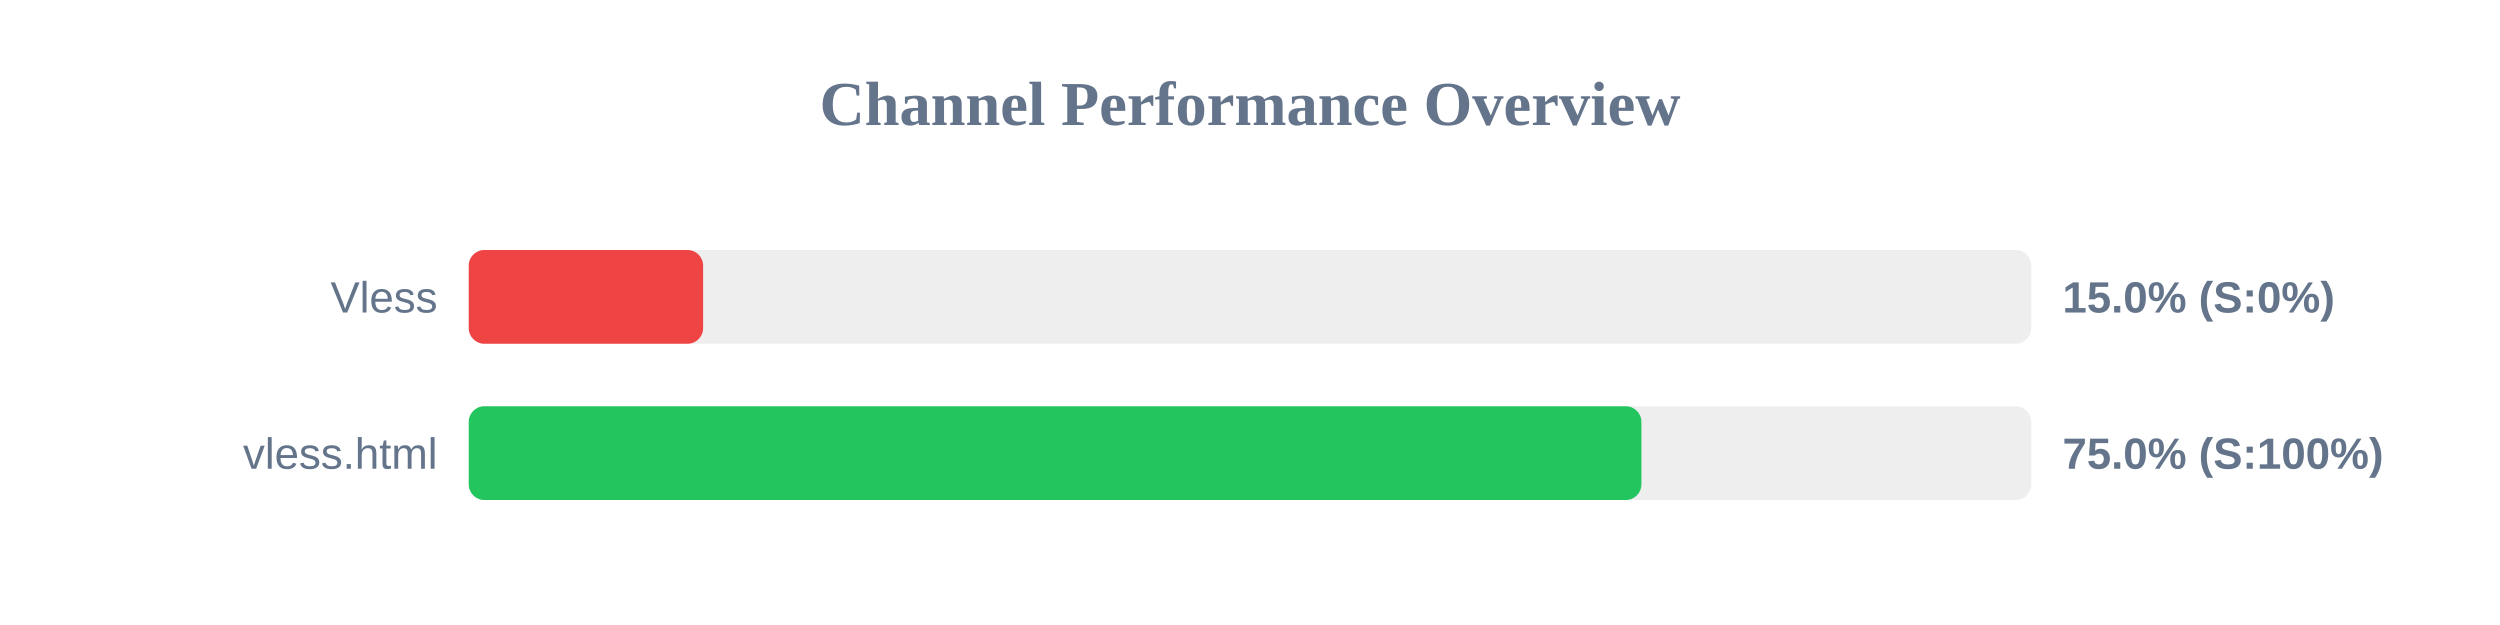
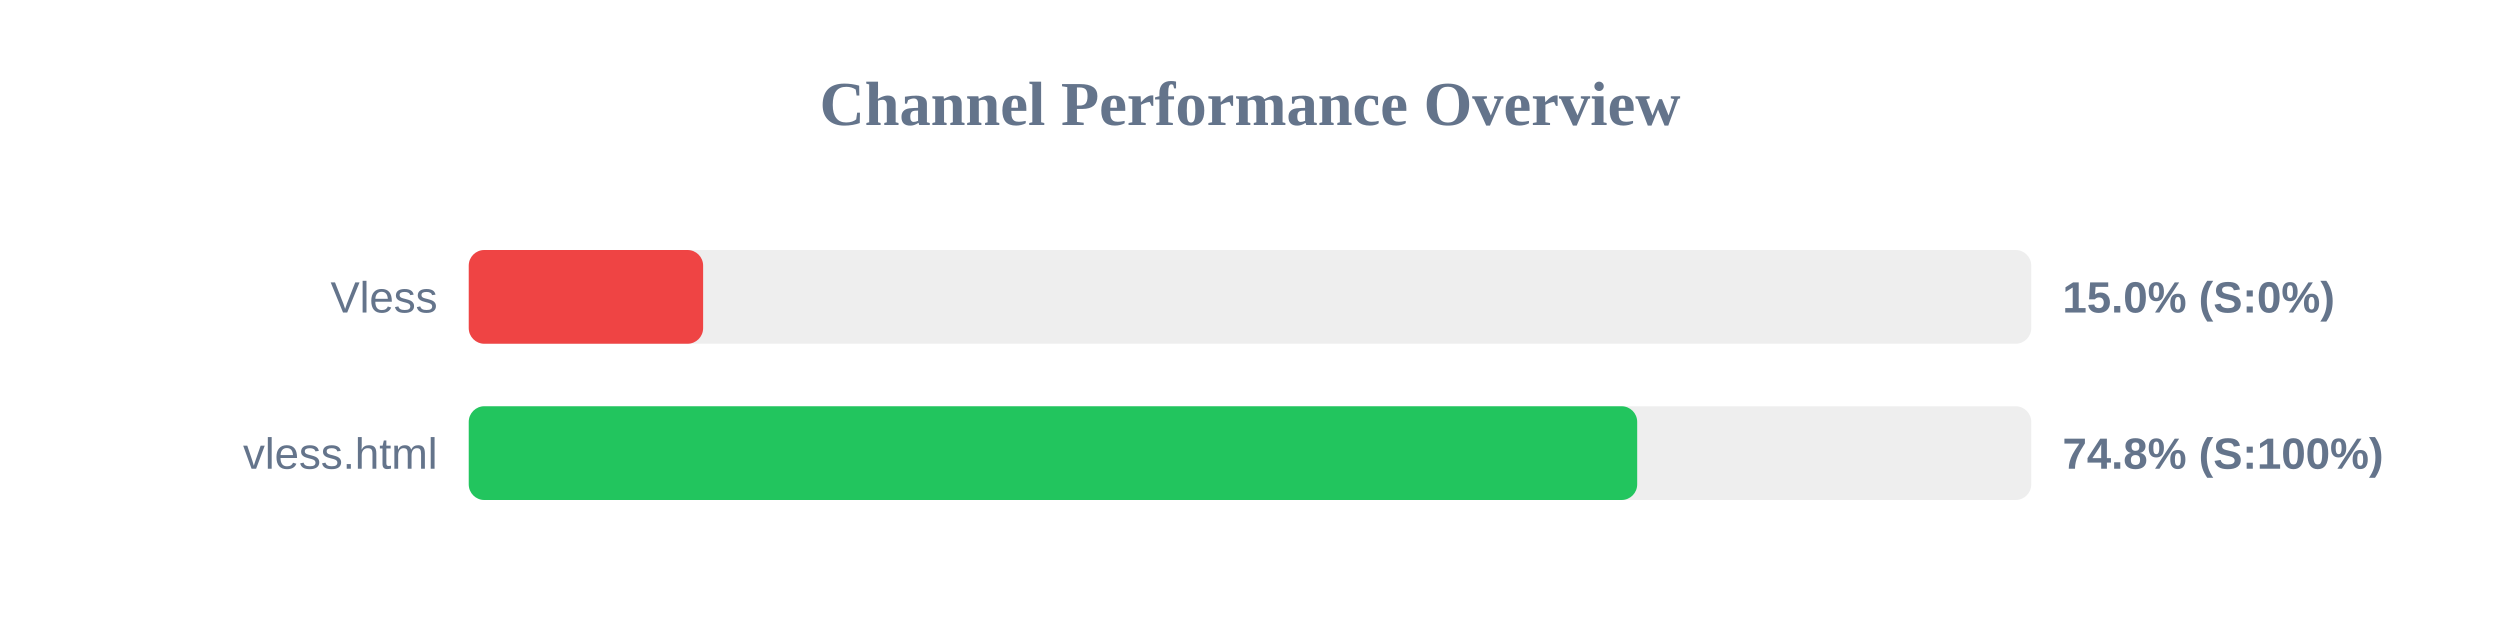
<svg xmlns="http://www.w3.org/2000/svg" width="800" height="200" version="1.1">
  <style>
        .row { font: 14px Arial; fill: #64748b; }
        .score { font: bold 14px Arial; fill: #64748b; }
    </style>
  <text x="400" y="40" text-anchor="middle" font-size="20px" font-weight="bold" fill="#64748b">Channel Performance Overview</text>
  <rect x="150" y="80" width="500" height="30" fill="#eee" rx="5" />
  <rect x="150" y="80" width="75.0" height="30" fill="#ef4444" rx="5" />
  <text x="140" y="100" text-anchor="end" class="row">Vless</text>
  <text x="660" y="100" text-anchor="start" class="score">15.0% (S:0%)</text>
  <rect x="150" y="130" width="500" height="30" fill="#eee" rx="5" />
-   <rect x="150" y="130" width="375.25" height="30" fill="#22c55e" rx="5" />
+   <rect x="150" y="130" width="373.9" height="30" fill="#22c55e" rx="5" />
  <text x="140" y="150" text-anchor="end" class="row">vless.html</text>
-   <text x="660" y="150" text-anchor="start" class="score">75.0% (S:100%)</text>
+   <text x="660" y="150" text-anchor="start" class="score">74.8% (S:100%)</text>
</svg>
